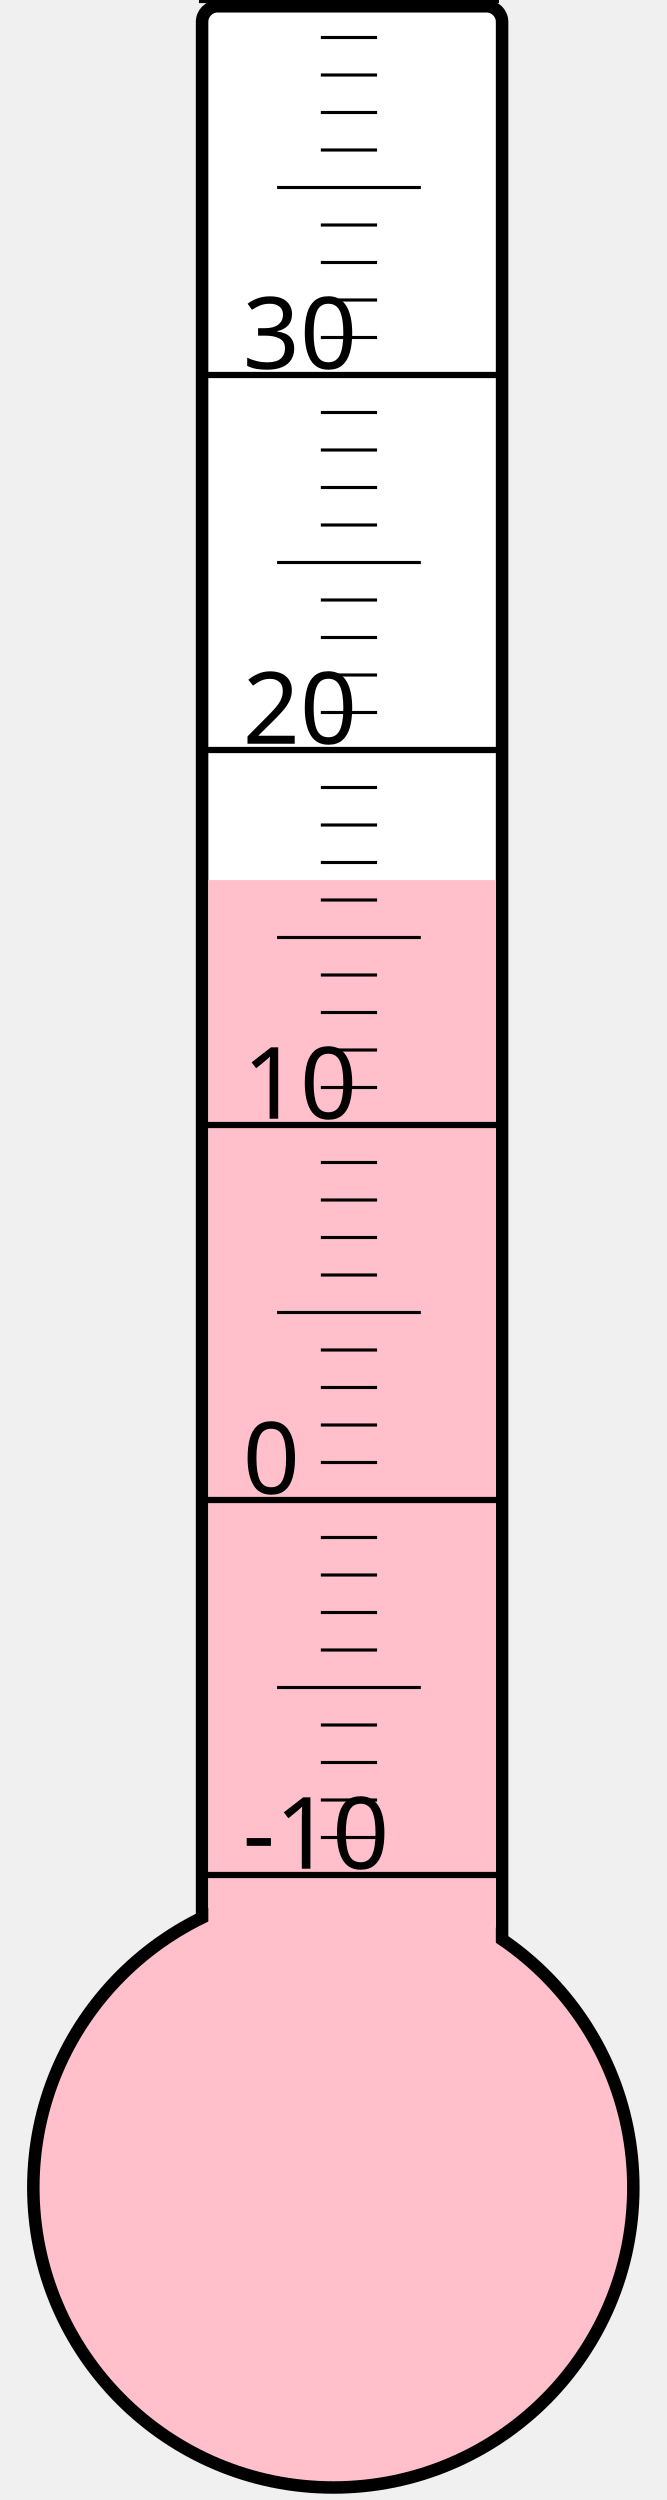
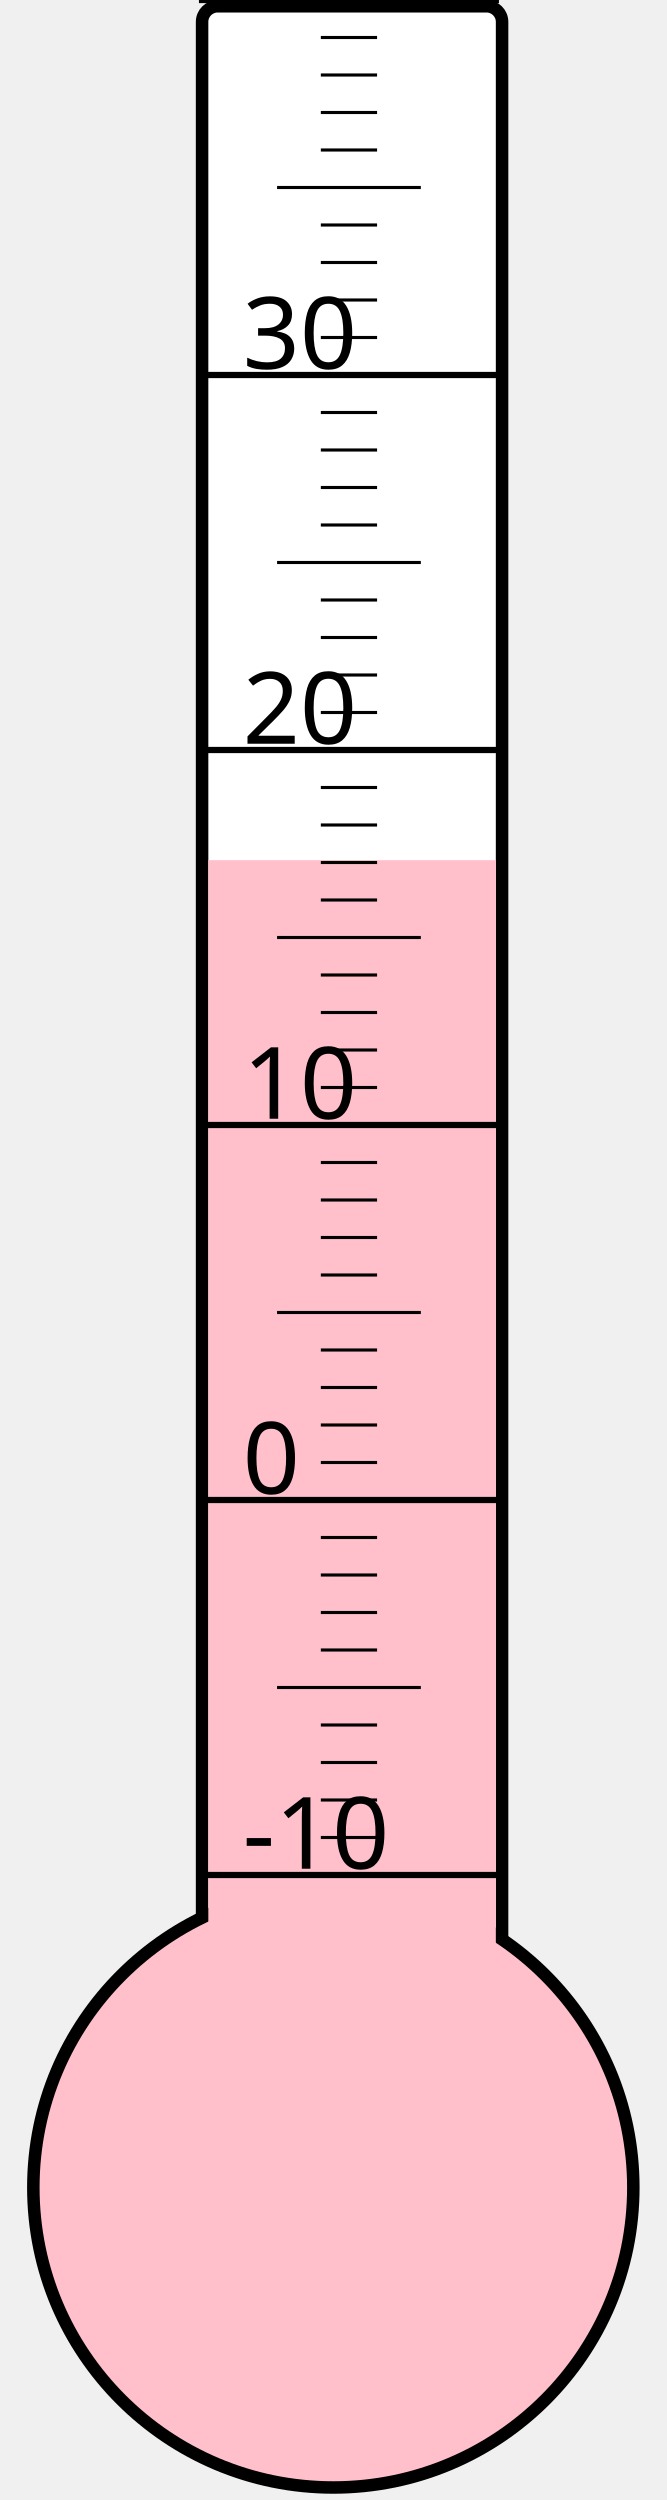
<svg xmlns="http://www.w3.org/2000/svg" width="40px" height="150px" viewBox="0 0 200 800">
  <rect width="200" height="800" x="0" y="0" style="fill: #ffffeb; fill-opacity: 0;" />
  <rect width="96" height="680" x="58" y="2" rx="5" ry="5" style="fill: white; fill-opacity: 1; stroke: black; stroke-width: 4;" />
  <circle cx="100" cy="700" r="96" style="fill: pink; stroke: black; stroke-width: 4;" />
-   <rect width="92" height="418.375" x="60" y="281.625" style="fill: pink; fill-opacity: 1; stroke-width: 0;" />
+   <rect width="92" height="424.75" x="60" y="275.25" style="fill: pink; fill-opacity: 1; stroke-width: 0;" />
  <text x="71" y="598" style="font-family: sans-serif; font-size: 24pt;">-10</text>
  <text x="71" y="478" style="font-family: sans-serif; font-size: 24pt;">0</text>
  <text x="71" y="358" style="font-family: sans-serif; font-size: 24pt;">10</text>
  <text x="71" y="238" style="font-family: sans-serif; font-size: 24pt;">20</text>
  <text x="71" y="118" style="font-family: sans-serif; font-size: 24pt;">30</text>
  <g style="stroke: black;">
    <line x1="57" y1="600" x2="153" y2="600" style="stroke-width: 2;" />
    <line x1="96" y1="588" x2="114" y2="588" style="stroke-width: 1;" />
    <line x1="96" y1="576" x2="114" y2="576" style="stroke-width: 1;" />
    <line x1="96" y1="564" x2="114" y2="564" style="stroke-width: 1;" />
    <line x1="96" y1="552" x2="114" y2="552" style="stroke-width: 1;" />
    <line x1="82" y1="540" x2="128" y2="540" style="stroke-width: 1;" />
    <line x1="96" y1="528" x2="114" y2="528" style="stroke-width: 1;" />
    <line x1="96" y1="516" x2="114" y2="516" style="stroke-width: 1;" />
    <line x1="96" y1="504" x2="114" y2="504" style="stroke-width: 1;" />
    <line x1="96" y1="492" x2="114" y2="492" style="stroke-width: 1;" />
    <line x1="57" y1="480" x2="153" y2="480" style="stroke-width: 2;" />
    <line x1="96" y1="468" x2="114" y2="468" style="stroke-width: 1;" />
    <line x1="96" y1="456" x2="114" y2="456" style="stroke-width: 1;" />
    <line x1="96" y1="444" x2="114" y2="444" style="stroke-width: 1;" />
    <line x1="96" y1="432" x2="114" y2="432" style="stroke-width: 1;" />
    <line x1="82" y1="420" x2="128" y2="420" style="stroke-width: 1;" />
    <line x1="96" y1="408" x2="114" y2="408" style="stroke-width: 1;" />
    <line x1="96" y1="396" x2="114" y2="396" style="stroke-width: 1;" />
    <line x1="96" y1="384" x2="114" y2="384" style="stroke-width: 1;" />
    <line x1="96" y1="372" x2="114" y2="372" style="stroke-width: 1;" />
    <line x1="57" y1="360" x2="153" y2="360" style="stroke-width: 2;" />
    <line x1="96" y1="348" x2="114" y2="348" style="stroke-width: 1;" />
    <line x1="96" y1="336" x2="114" y2="336" style="stroke-width: 1;" />
    <line x1="96" y1="324" x2="114" y2="324" style="stroke-width: 1;" />
    <line x1="96" y1="312" x2="114" y2="312" style="stroke-width: 1;" />
    <line x1="82" y1="300" x2="128" y2="300" style="stroke-width: 1;" />
    <line x1="96" y1="288" x2="114" y2="288" style="stroke-width: 1;" />
    <line x1="96" y1="276" x2="114" y2="276" style="stroke-width: 1;" />
    <line x1="96" y1="264" x2="114" y2="264" style="stroke-width: 1;" />
    <line x1="96" y1="252" x2="114" y2="252" style="stroke-width: 1;" />
    <line x1="57" y1="240" x2="153" y2="240" style="stroke-width: 2;" />
    <line x1="96" y1="228" x2="114" y2="228" style="stroke-width: 1;" />
    <line x1="96" y1="216" x2="114" y2="216" style="stroke-width: 1;" />
    <line x1="96" y1="204" x2="114" y2="204" style="stroke-width: 1;" />
    <line x1="96" y1="192" x2="114" y2="192" style="stroke-width: 1;" />
    <line x1="82" y1="180" x2="128" y2="180" style="stroke-width: 1;" />
    <line x1="96" y1="168" x2="114" y2="168" style="stroke-width: 1;" />
    <line x1="96" y1="156" x2="114" y2="156" style="stroke-width: 1;" />
    <line x1="96" y1="144" x2="114" y2="144" style="stroke-width: 1;" />
    <line x1="96" y1="132" x2="114" y2="132" style="stroke-width: 1;" />
    <line x1="57" y1="120" x2="153" y2="120" style="stroke-width: 2;" />
    <line x1="96" y1="108" x2="114" y2="108" style="stroke-width: 1;" />
    <line x1="96" y1="96" x2="114" y2="96" style="stroke-width: 1;" />
    <line x1="96" y1="84" x2="114" y2="84" style="stroke-width: 1;" />
    <line x1="96" y1="72" x2="114" y2="72" style="stroke-width: 1;" />
    <line x1="82" y1="60" x2="128" y2="60" style="stroke-width: 1;" />
    <line x1="96" y1="48" x2="114" y2="48" style="stroke-width: 1;" />
    <line x1="96" y1="36" x2="114" y2="36" style="stroke-width: 1;" />
    <line x1="96" y1="24" x2="114" y2="24" style="stroke-width: 1;" />
    <line x1="96" y1="12" x2="114" y2="12" style="stroke-width: 1;" />
    <line x1="57" y1="0" x2="153" y2="0" style="stroke-width: 2;" />
  </g>
</svg>
